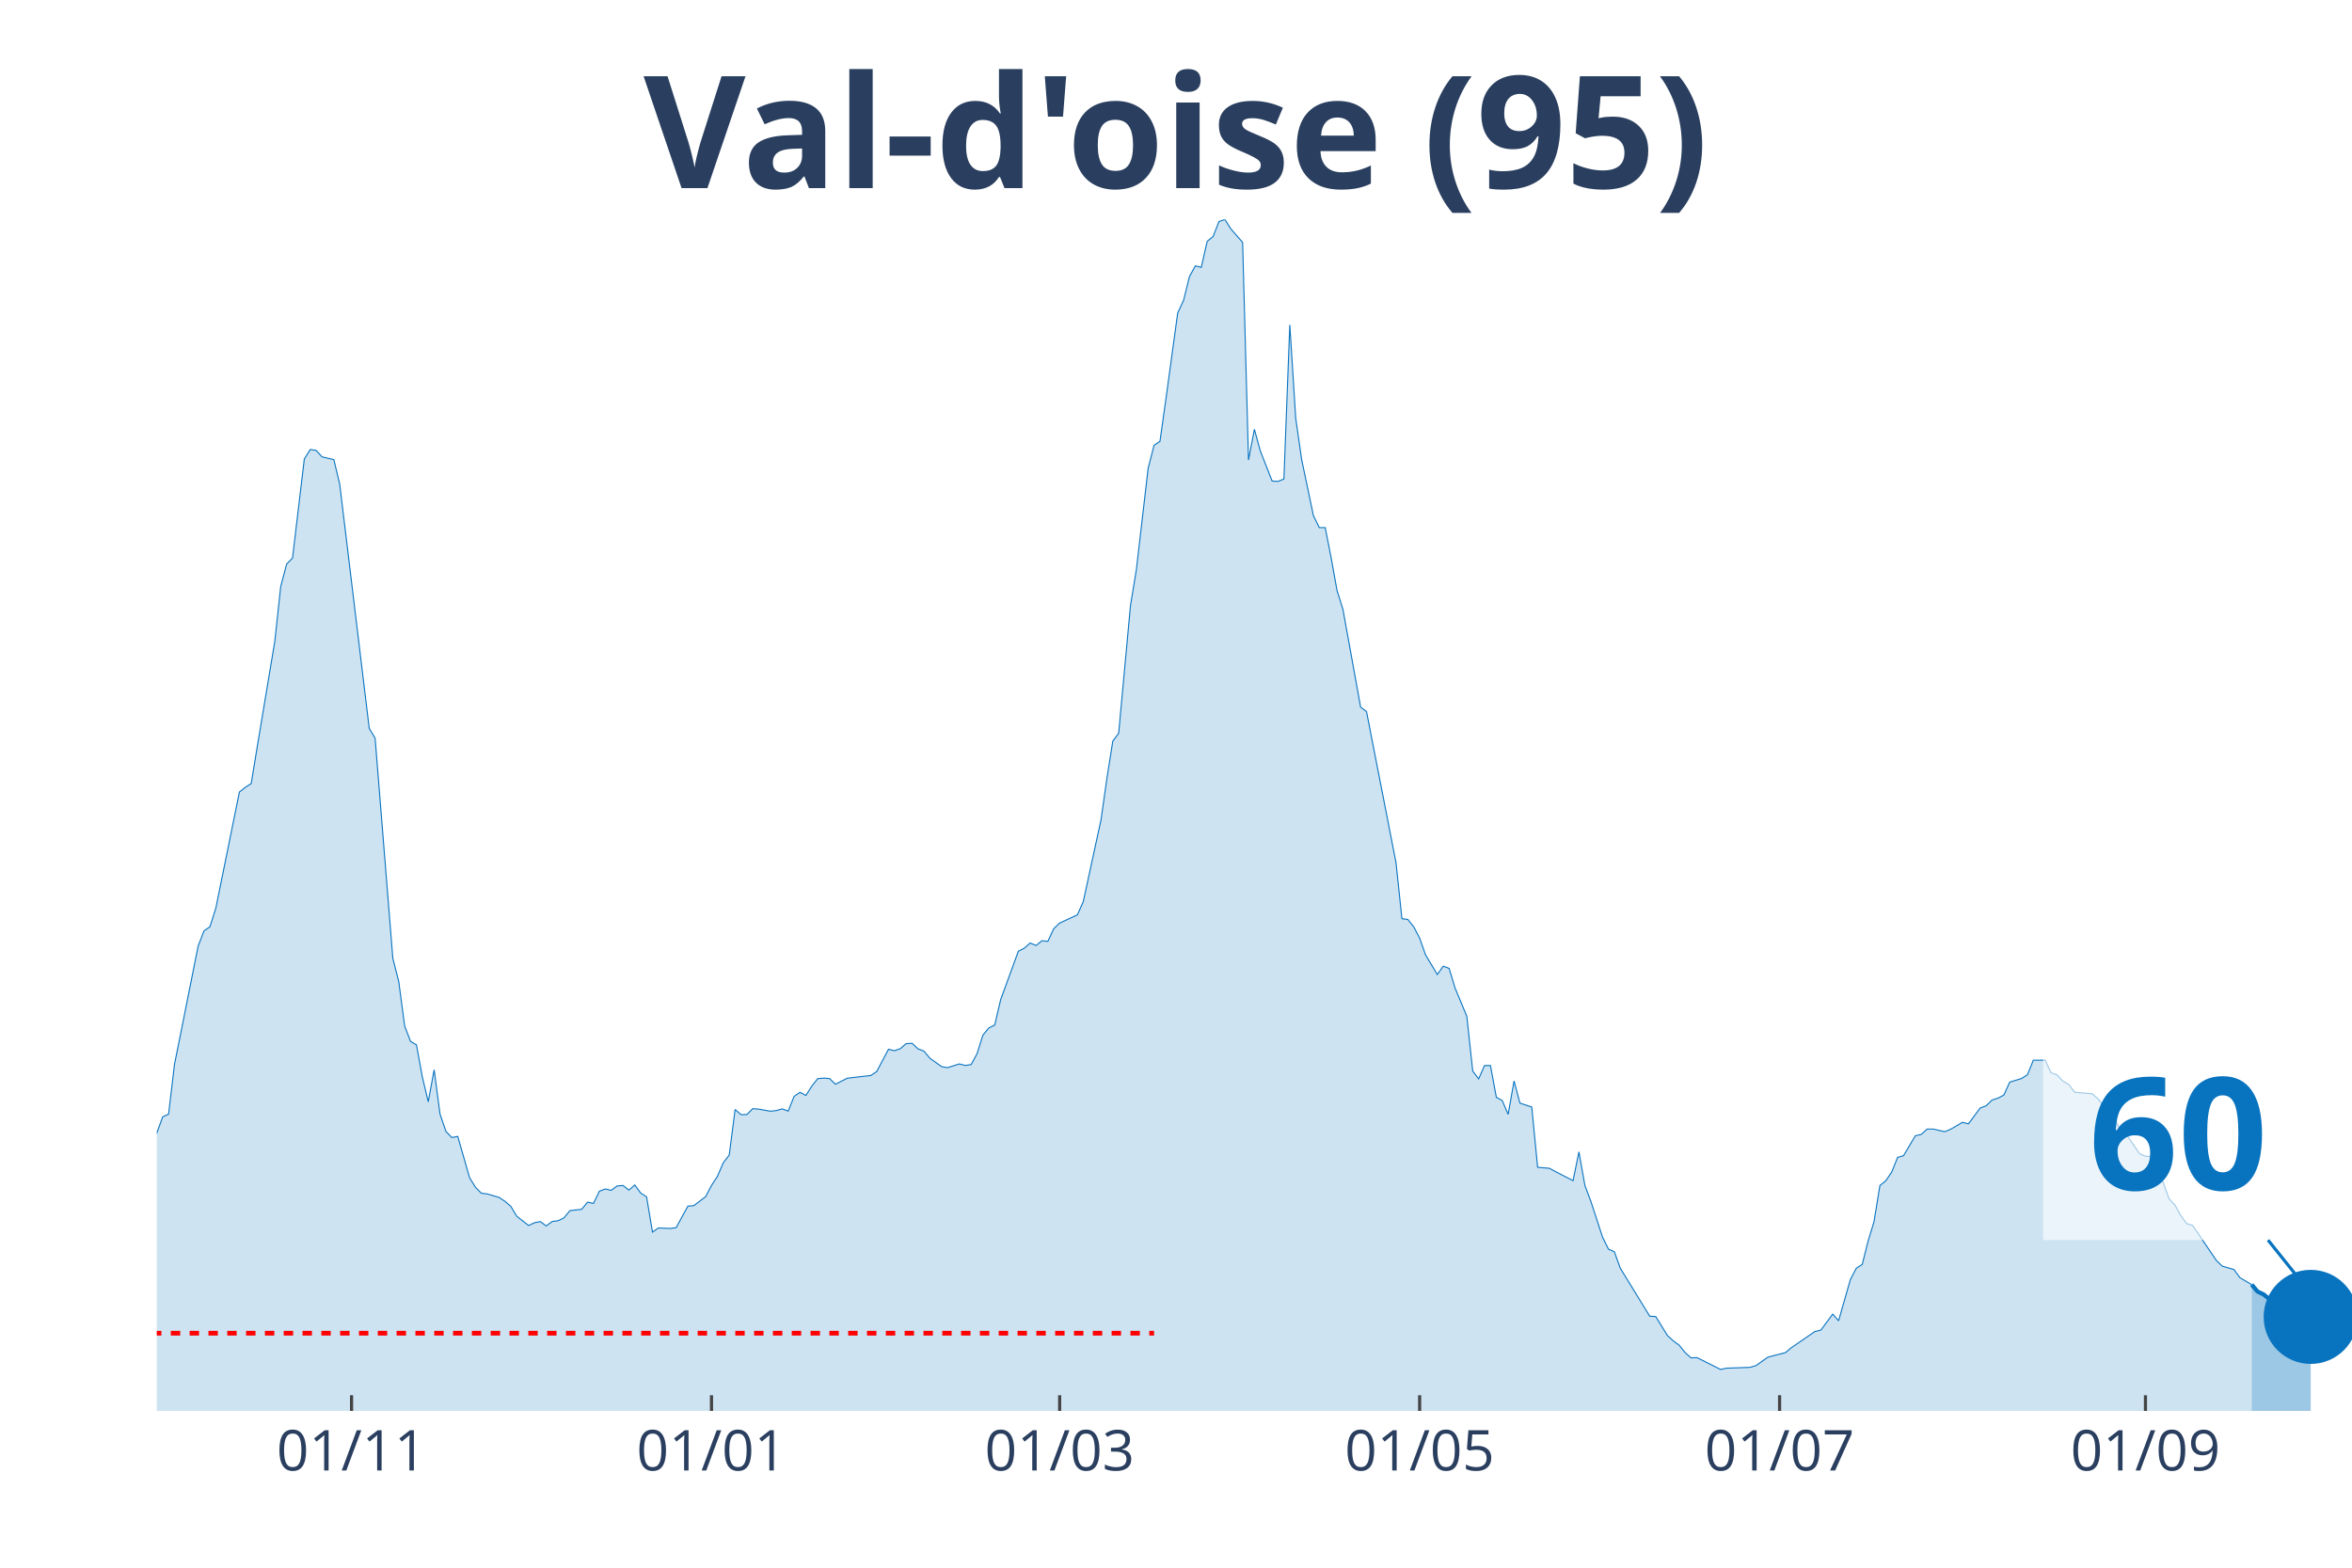
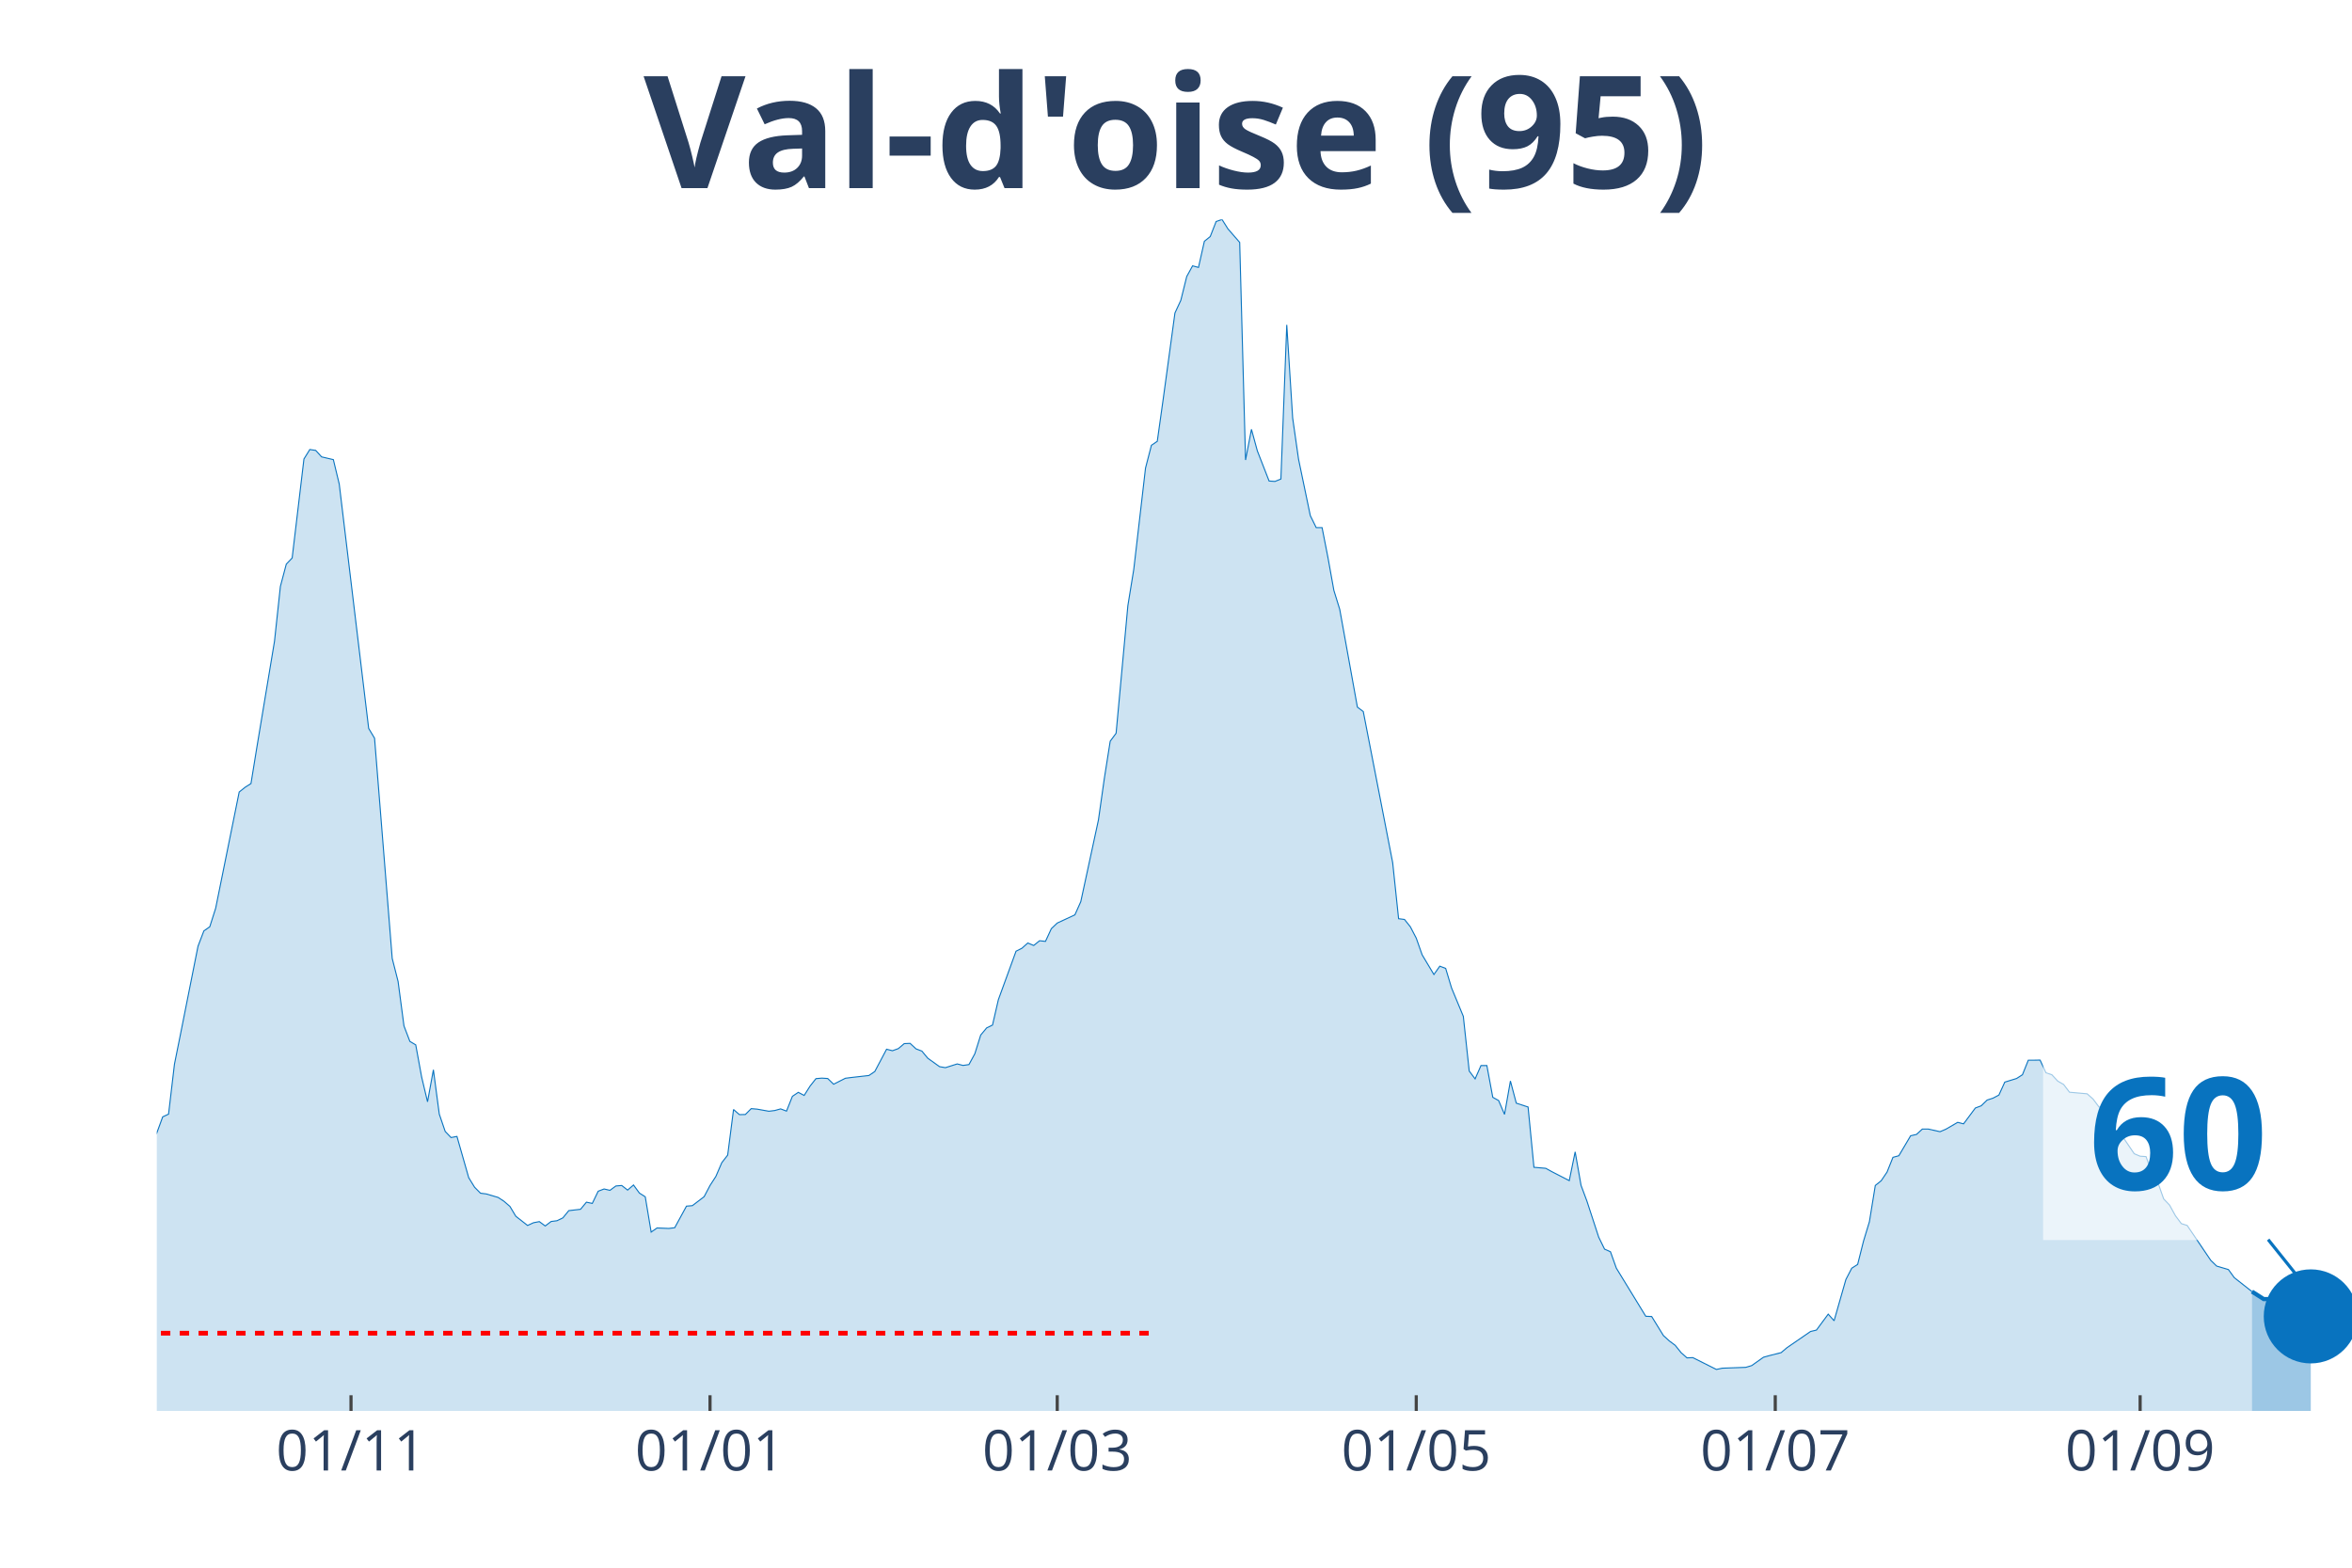
<svg xmlns="http://www.w3.org/2000/svg" class="main-svg" width="1125" height="750" style="" viewBox="0 0 750 500">
  <rect x="0" y="0" width="750" height="500" style="fill: rgb(0, 0, 0); fill-opacity: 0;" />
-   <defs id="defs-78bbb6">
+   <defs id="defs-0001b6">
    <g class="clips">
-       <clipPath id="clip78bbb6xyplot" class="plotclip">
+       <clipPath id="clip0001b6xyplot" class="plotclip">
        <rect width="700" height="380" />
      </clipPath>
-       <clipPath class="axesclip" id="clip78bbb6x">
+       <clipPath class="axesclip" id="clip0001b6x">
        <rect x="50" y="0" width="700" height="500" />
      </clipPath>
-       <clipPath class="axesclip" id="clip78bbb6y">
+       <clipPath class="axesclip" id="clip0001b6y">
        <rect x="0" y="70" width="750" height="380" />
      </clipPath>
-       <clipPath class="axesclip" id="clip78bbb6xy">
+       <clipPath class="axesclip" id="clip0001b6xy">
        <rect x="50" y="70" width="700" height="380" />
      </clipPath>
    </g>
    <g class="gradients" />
  </defs>
  <g class="bglayer">
    <rect class="bg" x="50" y="70" width="700" height="380" style="fill: rgb(0, 0, 0); fill-opacity: 0; stroke-width: 0;" />
  </g>
  <g class="layer-below">
    <g class="imagelayer" />
    <g class="shapelayer" />
  </g>
  <g class="cartesianlayer">
    <g class="subplot xy">
      <g class="layer-subplot">
        <g class="shapelayer" />
        <g class="imagelayer" />
      </g>
      <g class="gridlayer">
        <g class="x">
-           <path class="xgrid crisp" transform="translate(112.1,0)" d="M0,70v380" style="stroke: rgb(255, 255, 255); stroke-opacity: 1; stroke-width: 1px;" />
-           <path class="xgrid crisp" transform="translate(226.88,0)" d="M0,70v380" style="stroke: rgb(255, 255, 255); stroke-opacity: 1; stroke-width: 1px;" />
-           <path class="xgrid crisp" transform="translate(337.9,0)" d="M0,70v380" style="stroke: rgb(255, 255, 255); stroke-opacity: 1; stroke-width: 1px;" />
-           <path class="xgrid crisp" transform="translate(452.69,0)" d="M0,70v380" style="stroke: rgb(255, 255, 255); stroke-opacity: 1; stroke-width: 1px;" />
-           <path class="xgrid crisp" transform="translate(567.47,0)" d="M0,70v380" style="stroke: rgb(255, 255, 255); stroke-opacity: 1; stroke-width: 1px;" />
-           <path class="xgrid crisp" transform="translate(684.14,0)" d="M0,70v380" style="stroke: rgb(255, 255, 255); stroke-opacity: 1; stroke-width: 1px;" />
+           <path class="xgrid crisp" transform="translate(111.93,0)" d="M0,70v380" style="stroke: rgb(255, 255, 255); stroke-opacity: 1; stroke-width: 1px;" />
+           <path class="xgrid crisp" transform="translate(226.41,0)" d="M0,70v380" style="stroke: rgb(255, 255, 255); stroke-opacity: 1; stroke-width: 1px;" />
+           <path class="xgrid crisp" transform="translate(337.13,0)" d="M0,70v380" style="stroke: rgb(255, 255, 255); stroke-opacity: 1; stroke-width: 1px;" />
+           <path class="xgrid crisp" transform="translate(451.61,0)" d="M0,70v380" style="stroke: rgb(255, 255, 255); stroke-opacity: 1; stroke-width: 1px;" />
+           <path class="xgrid crisp" transform="translate(566.09,0)" d="M0,70v380" style="stroke: rgb(255, 255, 255); stroke-opacity: 1; stroke-width: 1px;" />
+           <path class="xgrid crisp" transform="translate(682.44,0)" d="M0,70v380" style="stroke: rgb(255, 255, 255); stroke-opacity: 1; stroke-width: 1px;" />
        </g>
        <g class="y" />
      </g>
      <g class="zerolinelayer" />
      <path class="xlines-below" />
      <path class="ylines-below" />
      <g class="overlines-below" />
      <g class="xaxislayer-below" />
      <g class="yaxislayer-below" />
      <g class="overaxes-below" />
-       <g class="plot" transform="translate(50, 70)" clip-path="url('#clip78bbb6xyplot')">
+       <g class="plot" transform="translate(50, 70)" clip-path="url('#clip0001b6xyplot')">
        <g class="scatterlayer mlayer">
-           <g class="trace scatter trace1ecf56" style="stroke-miterlimit: 2;">
+           <g class="trace scatter traceb5bdb5" style="stroke-miterlimit: 2;">
            <g class="fills">
              <g>
-                 <path class="js-fill" d="M668.01,380L-255.91,380L-255.91,372.37L-246.51,372.57L-244.62,373.33L-197.58,375.07L-195.7,374.8L-159.95,376.27L-158.06,376.27L-139.25,372.13L-137.37,370.82L-122.31,369.39L-120.43,369.63L-109.14,368L-107.26,367.17L-99.73,365.9L-97.85,365.98L-94.09,364.59L-92.2,363.44L-88.44,363.47L-86.56,361.29L-73.39,352.31L-71.51,349.97L-69.62,348.5L-67.74,345.16L-63.98,343.3L-62.1,343.18L-56.45,335.39L-54.57,334.04L-43.28,323.19L-41.4,319.54L-39.52,316.52L-37.63,317.59L-35.75,317.43L-33.87,313.46L-24.46,297.02L-22.58,296.94L-18.82,295.98L-16.94,298.41L-15.05,300.31L-13.17,299.8L-11.29,302.02L-9.41,302.58L-7.53,305.4L-5.65,304.64L-3.76,301.62L-1.88,296.5L1.88,286.21L3.76,285.34L5.65,269.41L7.53,260.07L13.17,231.79L15.05,226.9L16.94,225.59L18.82,219.67L26.34,182.61L28.23,181.1L30.11,179.91L31.99,168.39L37.63,134.55L39.52,117.03L41.4,109.92L43.28,107.97L47.04,76.39L48.92,73.37L50.81,73.65L52.69,75.71L56.45,76.59L58.33,84.41L67.74,162.31L69.62,165.45L75.27,235.68L77.15,243.03L79.03,257.21L80.91,262.14L82.8,263.25L84.68,273.5L86.56,281.4L88.44,271.2L90.32,285.34L92.2,290.86L94.09,292.81L95.97,292.45L99.73,305.6L101.61,308.66L103.49,310.56L105.38,310.8L109.14,311.91L111.02,313.14L112.9,314.77L114.78,317.91L118.55,320.85L120.43,319.98L122.31,319.62L124.19,321.01L126.08,319.58L127.96,319.34L129.84,318.43L131.72,316.12L135.48,315.69L137.37,313.42L139.25,313.82L141.13,309.93L143.01,309.21L144.89,309.65L146.77,308.26L148.66,308.1L150.54,309.57L152.42,307.94L154.3,310.52L156.18,311.71L158.06,322.96L159.95,321.65L163.71,321.8L165.59,321.57L169.35,314.69L171.24,314.53L175,311.67L176.88,308.1L178.76,305.2L180.65,300.83L182.53,298.41L184.41,283.87L186.29,285.5L188.17,285.46L190.05,283.59L191.94,283.75L195.7,284.42L197.58,284.19L199.46,283.67L201.34,284.38L203.23,279.66L205.11,278.39L206.99,279.38L208.87,276.4L210.75,274.02L212.63,273.86L214.52,273.98L216.4,275.8L220.16,273.9L222.04,273.66L227.69,273.02L229.57,271.75L233.33,264.64L235.22,265.12L237.1,264.44L238.98,262.85L240.86,262.77L242.74,264.52L244.62,265.24L246.51,267.5L250.27,270.2L252.15,270.52L255.91,269.33L257.8,269.81L259.68,269.53L261.56,266.07L263.44,260.11L265.32,257.85L267.2,256.93L269.09,248.83L274.73,233.38L276.61,232.43L278.49,230.76L280.38,231.55L282.26,230.04L284.14,230.24L286.02,226.19L287.9,224.4L293.55,221.78L295.43,217.57L301.08,191.51L302.96,178.32L304.84,166.4L306.72,163.86L310.48,123.18L312.37,111.62L316.13,79.29L318.01,72.02L319.89,70.75L321.77,57.36L325.54,29.83L327.42,25.78L329.3,18.19L331.18,14.78L333.06,15.29L334.95,6.95L336.83,5.44L338.71,0.64L340.59,0L342.47,2.98L346.24,7.31L348.12,76.71L350,66.93L351.88,73.81L355.65,83.42L357.53,83.54L359.41,82.78L361.29,33.61L363.17,63.32L365.05,76.47L368.82,94.46L370.7,98.28L372.58,98.28L374.46,107.85L376.34,118.3L378.23,124.34L383.87,155.52L385.75,156.95L395.16,205.17L397.04,223.01L398.92,223.25L400.81,225.59L402.69,229.21L404.57,234.53L408.33,240.81L410.22,238.15L412.1,238.86L413.98,245.1L417.74,254.15L419.62,271.59L421.51,274.1L423.39,269.85L425.27,269.85L427.15,279.97L429.03,281.01L430.91,285.42L432.8,274.77L434.68,281.84L438.44,283.07L440.32,302.3L444.09,302.62L445.97,303.65L451.61,306.55L453.49,297.37L455.38,308.06L457.26,313.07L461.02,324.58L462.9,328.4L464.78,329.23L466.67,334.48L476.08,349.81L477.96,349.89L481.72,355.97L483.6,357.68L485.48,359.07L487.37,361.41L489.25,363.08L491.13,363L498.66,366.77L500.54,366.37L508.06,366.1L509.95,365.54L513.71,362.88L515.59,362.36L519.35,361.41L521.24,359.82L528.76,354.66L530.65,354.22L534.41,349.13L536.29,351.24L540.05,338.09L541.94,334.48L543.82,333.28L545.7,325.82L547.58,319.66L549.46,308.1L551.34,306.59L553.23,303.81L555.11,299.12L556.99,298.61L560.75,292.25L562.63,291.81L564.52,290.1L566.4,290.1L570.16,290.94L572.04,290.14L575.81,287.96L577.69,288.44L581.45,283.39L583.33,282.68L585.22,280.85L587.1,280.25L588.98,279.26L590.86,275.13L594.62,273.98L596.51,272.78L598.39,268.14L600.27,268.14L602.15,268.1L604.03,272.15L605.91,272.78L607.8,274.81L609.68,275.88L611.56,278.35L617.2,278.86L619.09,280.53L620.97,283.03L622.85,283.71L626.61,291.49L628.49,292.45L632.26,297.97L634.14,298.76L636.02,298.88L637.9,304.09L639.78,307.07L641.67,312.39L643.55,314.34L645.43,317.75L647.31,320.26L649.19,320.85L656.72,331.97L658.6,333.8L662.37,334.91L664.25,337.5L668.01,339.72" style="fill: rgb(8, 115, 191); fill-opacity: 0.2; stroke-width: 0;" />
+                 <path class="js-fill" d="M668.1,380L-255.23,380L-255.23,372.37L-245.84,372.57L-243.97,373.33L-197.05,375.07L-195.17,374.8L-161.39,376.46L-159.52,376.27L-146.38,374.56L-144.5,373.33L-138.87,372.13L-137,370.82L-121.98,369.39L-120.11,369.63L-108.85,368L-106.97,367.17L-99.46,365.9L-97.59,365.98L-93.83,364.59L-91.96,363.44L-88.2,363.47L-86.33,361.29L-73.19,352.31L-71.31,349.97L-67.56,345.16L-65.68,343.22L-61.93,343.18L-60.05,339.84L-50.67,330.34L-48.79,329.99L-39.41,316.52L-37.53,317.59L-35.66,317.43L-33.78,313.46L-24.4,297.02L-22.52,296.94L-18.77,295.98L-16.89,298.41L-15.01,300.31L-13.14,299.8L-11.26,302.02L-9.38,302.58L-7.51,305.4L-5.63,304.64L-3.75,301.62L-1.88,296.5L1.88,286.21L3.75,285.34L5.63,269.41L7.51,260.07L13.14,231.79L15.01,226.9L16.89,225.59L18.77,219.67L26.27,182.61L28.15,181.1L30.03,179.91L31.9,168.39L37.53,134.55L39.41,117.03L41.29,109.92L43.16,107.97L46.92,76.39L48.79,73.37L50.67,73.65L52.55,75.71L56.3,76.59L58.18,84.41L67.56,162.31L69.44,165.45L75.07,235.68L76.94,243.03L78.82,257.21L80.7,262.14L82.57,263.25L84.45,273.5L86.33,281.4L88.2,271.2L90.08,285.34L91.96,290.86L93.83,292.81L95.71,292.45L99.46,305.6L101.34,308.66L103.22,310.56L105.09,310.8L108.85,311.91L110.72,313.14L112.6,314.77L114.48,317.91L118.23,320.85L120.11,319.98L121.98,319.62L123.86,321.01L125.74,319.58L127.61,319.34L129.49,318.43L131.37,316.12L135.12,315.69L137,313.42L138.87,313.82L140.75,309.93L142.63,309.21L144.5,309.65L146.38,308.26L148.26,308.1L150.13,309.57L152.01,307.94L153.89,310.52L155.76,311.71L157.64,322.96L159.52,321.65L163.27,321.8L165.15,321.57L168.9,314.69L170.78,314.53L174.53,311.67L176.41,308.1L178.28,305.2L180.16,300.83L182.04,298.41L183.91,283.87L185.79,285.5L187.67,285.46L189.54,283.59L191.42,283.75L195.17,284.42L197.05,284.19L198.93,283.67L200.8,284.38L202.68,279.66L204.56,278.39L206.43,279.38L208.31,276.4L210.19,274.02L212.06,273.86L213.94,273.98L215.82,275.8L219.57,273.9L221.45,273.66L227.08,273.02L228.95,271.75L232.71,264.64L234.58,265.12L236.46,264.44L238.34,262.85L240.21,262.77L242.09,264.52L243.97,265.24L245.84,267.5L249.6,270.2L251.47,270.52L255.23,269.33L257.1,269.81L258.98,269.53L260.86,266.07L262.73,260.11L264.61,257.85L266.49,256.93L268.36,248.83L273.99,233.38L275.87,232.43L277.75,230.76L279.62,231.55L281.5,230.04L283.38,230.24L285.25,226.19L287.13,224.4L292.76,221.78L294.64,217.57L300.27,191.51L302.14,178.32L304.02,166.4L305.9,163.86L309.65,123.18L311.53,111.62L315.28,79.29L317.16,72.02L319.03,70.75L320.91,57.36L324.66,29.83L326.54,25.78L328.42,18.19L330.29,14.78L332.17,15.29L334.05,6.95L335.92,5.44L337.8,0.64L339.68,0L341.55,2.98L345.31,7.31L347.18,76.71L349.06,66.93L350.94,73.81L354.69,83.42L356.57,83.54L358.45,82.78L360.32,33.61L362.2,63.32L364.08,76.47L367.83,94.46L369.71,98.28L371.58,98.28L373.46,107.85L375.34,118.3L377.21,124.34L382.84,155.52L384.72,156.95L394.1,205.17L395.98,223.01L397.86,223.25L399.73,225.59L401.61,229.21L403.49,234.53L407.24,240.81L409.12,238.15L410.99,238.86L412.87,245.1L416.62,254.15L418.5,271.59L420.38,274.1L422.25,269.85L424.13,269.85L426.01,279.97L427.88,281.01L429.76,285.42L431.64,274.77L433.51,281.84L437.27,283.07L439.14,302.3L442.9,302.62L444.77,303.65L450.4,306.55L452.28,297.37L454.16,308.06L456.03,313.07L459.79,324.58L461.66,328.4L463.54,329.23L465.42,334.48L474.8,349.81L476.68,349.89L480.43,355.97L482.31,357.68L484.18,359.07L486.06,361.41L487.94,363.08L489.81,363L497.32,366.77L499.2,366.37L506.7,366.1L508.58,365.54L512.33,362.88L514.21,362.36L517.96,361.41L519.84,359.82L527.35,354.66L529.22,354.22L532.98,349.13L534.85,351.24L538.61,338.09L540.48,334.48L542.36,333.28L544.24,325.82L546.11,319.66L547.99,308.1L549.87,306.59L551.74,303.81L553.62,299.12L555.5,298.61L559.25,292.25L561.13,291.81L563,290.1L564.88,290.1L568.63,290.94L570.51,290.14L574.26,287.96L576.14,288.44L579.89,283.39L581.77,282.68L583.65,280.85L585.52,280.25L587.4,279.26L589.28,275.13L593.03,273.98L594.91,272.78L596.78,268.14L598.66,268.14L600.54,268.1L602.41,272.15L604.29,272.78L606.17,274.81L608.04,275.88L609.92,278.35L615.55,278.86L617.43,280.53L619.3,283.03L621.18,283.71L624.93,291.49L626.81,292.45L630.56,297.97L632.44,298.76L634.32,298.88L636.19,304.09L638.07,307.07L639.95,312.39L641.82,314.34L643.7,317.75L645.58,320.26L647.45,320.85L654.96,331.97L656.84,333.8L660.59,334.91L662.47,337.5L668.1,341.94" style="fill: rgb(8, 115, 191); fill-opacity: 0.2; stroke-width: 0;" />
              </g>
            </g>
            <g class="errorbars" />
            <g class="lines">
-               <path class="js-line" d="M-255.91,372.37L-246.51,372.57L-244.62,373.33L-197.58,375.07L-195.7,374.8L-159.95,376.27L-158.06,376.27L-139.25,372.13L-137.37,370.82L-122.31,369.39L-120.43,369.63L-109.14,368L-107.26,367.17L-99.73,365.9L-97.85,365.98L-94.09,364.59L-92.2,363.44L-88.44,363.47L-86.56,361.29L-73.39,352.31L-71.51,349.97L-69.62,348.5L-67.74,345.16L-63.98,343.3L-62.1,343.18L-56.45,335.39L-54.57,334.04L-43.28,323.19L-41.4,319.54L-39.52,316.52L-37.63,317.59L-35.75,317.43L-33.87,313.46L-24.46,297.02L-22.58,296.94L-18.82,295.98L-16.94,298.41L-15.05,300.31L-13.17,299.8L-11.29,302.02L-9.41,302.58L-7.53,305.4L-5.65,304.64L-3.76,301.62L-1.88,296.5L1.88,286.21L3.76,285.34L5.65,269.41L7.53,260.07L13.17,231.79L15.05,226.9L16.94,225.59L18.82,219.67L26.34,182.61L28.23,181.1L30.11,179.91L31.99,168.39L37.63,134.55L39.52,117.03L41.4,109.92L43.28,107.97L47.04,76.39L48.92,73.37L50.81,73.65L52.69,75.71L56.45,76.59L58.33,84.41L67.74,162.31L69.62,165.45L75.27,235.68L77.15,243.03L79.03,257.21L80.91,262.14L82.8,263.25L84.68,273.5L86.56,281.4L88.44,271.2L90.32,285.34L92.2,290.86L94.09,292.81L95.97,292.45L99.73,305.6L101.61,308.66L103.49,310.56L105.38,310.8L109.14,311.91L111.02,313.14L112.9,314.77L114.78,317.91L118.55,320.85L120.43,319.98L122.31,319.62L124.19,321.01L126.08,319.58L127.96,319.34L129.84,318.43L131.72,316.12L135.48,315.69L137.37,313.42L139.25,313.82L141.13,309.93L143.01,309.21L144.89,309.65L146.77,308.26L148.66,308.1L150.54,309.57L152.42,307.94L154.3,310.52L156.18,311.71L158.06,322.96L159.95,321.65L163.71,321.8L165.59,321.57L169.35,314.69L171.24,314.53L175,311.67L176.88,308.1L178.76,305.2L180.65,300.83L182.53,298.41L184.41,283.87L186.29,285.5L188.17,285.46L190.05,283.59L191.94,283.75L195.7,284.42L197.58,284.19L199.46,283.67L201.34,284.38L203.23,279.66L205.11,278.39L206.99,279.38L208.87,276.4L210.75,274.02L212.63,273.86L214.52,273.98L216.4,275.8L220.16,273.9L222.04,273.66L227.69,273.02L229.57,271.75L233.33,264.64L235.22,265.12L237.1,264.44L238.98,262.85L240.86,262.77L242.74,264.52L244.62,265.24L246.51,267.5L250.27,270.2L252.15,270.52L255.91,269.33L257.8,269.81L259.68,269.53L261.56,266.07L263.44,260.11L265.32,257.85L267.2,256.93L269.09,248.83L274.73,233.38L276.61,232.43L278.49,230.76L280.38,231.55L282.26,230.04L284.14,230.24L286.02,226.19L287.9,224.4L293.55,221.78L295.43,217.57L301.08,191.51L302.96,178.32L304.84,166.4L306.72,163.86L310.48,123.18L312.37,111.62L316.13,79.29L318.01,72.02L319.89,70.75L321.77,57.36L325.54,29.83L327.42,25.78L329.3,18.19L331.18,14.78L333.06,15.29L334.95,6.95L336.83,5.44L338.71,0.64L340.59,0L342.47,2.98L346.24,7.31L348.12,76.71L350,66.93L351.88,73.81L355.65,83.42L357.53,83.54L359.41,82.78L361.29,33.61L363.17,63.32L365.05,76.47L368.82,94.46L370.7,98.28L372.58,98.28L374.46,107.85L376.34,118.3L378.23,124.34L383.87,155.52L385.75,156.95L395.16,205.17L397.04,223.01L398.92,223.25L400.81,225.59L402.69,229.21L404.57,234.53L408.33,240.81L410.22,238.15L412.1,238.86L413.98,245.1L417.74,254.15L419.62,271.59L421.51,274.1L423.39,269.85L425.27,269.85L427.15,279.97L429.03,281.01L430.91,285.42L432.8,274.77L434.68,281.84L438.44,283.07L440.32,302.3L444.09,302.62L445.97,303.65L451.61,306.55L453.49,297.37L455.38,308.06L457.26,313.07L461.02,324.58L462.9,328.4L464.78,329.23L466.67,334.48L476.08,349.81L477.96,349.89L481.72,355.97L483.6,357.68L485.48,359.07L487.37,361.41L489.25,363.08L491.13,363L498.66,366.77L500.54,366.37L508.06,366.1L509.95,365.54L513.71,362.88L515.59,362.36L519.35,361.41L521.24,359.82L528.76,354.66L530.65,354.22L534.41,349.13L536.29,351.24L540.05,338.09L541.94,334.48L543.82,333.28L545.7,325.82L547.58,319.66L549.46,308.1L551.34,306.59L553.23,303.81L555.11,299.12L556.99,298.61L560.75,292.25L562.63,291.81L564.52,290.1L566.4,290.1L570.16,290.94L572.04,290.14L575.81,287.96L577.69,288.44L581.45,283.39L583.33,282.68L585.22,280.85L587.1,280.25L588.98,279.26L590.86,275.13L594.62,273.98L596.51,272.78L598.39,268.14L600.27,268.14L602.15,268.1L604.03,272.15L605.91,272.78L607.8,274.81L609.68,275.88L611.56,278.35L617.2,278.86L619.09,280.53L620.97,283.03L622.85,283.71L626.61,291.49L628.49,292.45L632.26,297.97L634.14,298.76L636.02,298.88L637.9,304.09L639.78,307.07L641.67,312.39L643.55,314.34L645.43,317.75L647.31,320.26L649.19,320.85L656.72,331.97L658.6,333.8L662.37,334.91L664.25,337.5L668.01,339.72" style="vector-effect: non-scaling-stroke; fill: none; stroke: rgb(8, 115, 191); stroke-opacity: 1; stroke-width: 0.5px; opacity: 1;" />
+               <path class="js-line" d="M-255.23,372.37L-245.84,372.57L-243.97,373.33L-197.05,375.07L-195.17,374.8L-161.39,376.46L-159.52,376.27L-146.38,374.56L-144.5,373.33L-138.87,372.13L-137,370.82L-121.98,369.39L-120.11,369.63L-108.85,368L-106.97,367.17L-99.46,365.9L-97.59,365.98L-93.83,364.59L-91.96,363.44L-88.2,363.47L-86.33,361.29L-73.19,352.31L-71.31,349.97L-67.56,345.16L-65.68,343.22L-61.93,343.18L-60.05,339.84L-50.67,330.34L-48.79,329.99L-39.41,316.52L-37.53,317.59L-35.66,317.43L-33.78,313.46L-24.4,297.02L-22.52,296.94L-18.77,295.98L-16.89,298.41L-15.01,300.31L-13.14,299.8L-11.26,302.02L-9.38,302.58L-7.51,305.4L-5.63,304.64L-3.75,301.62L-1.88,296.5L1.88,286.21L3.75,285.34L5.63,269.41L7.51,260.07L13.14,231.79L15.01,226.9L16.89,225.59L18.77,219.67L26.27,182.61L28.15,181.1L30.03,179.91L31.9,168.39L37.53,134.55L39.41,117.03L41.29,109.92L43.16,107.97L46.92,76.39L48.79,73.37L50.67,73.65L52.55,75.71L56.3,76.59L58.18,84.41L67.56,162.31L69.44,165.45L75.07,235.68L76.94,243.03L78.82,257.21L80.7,262.14L82.57,263.25L84.45,273.5L86.33,281.4L88.2,271.2L90.08,285.34L91.96,290.86L93.83,292.81L95.71,292.45L99.46,305.6L101.34,308.66L103.22,310.56L105.09,310.8L108.85,311.91L110.72,313.14L112.6,314.77L114.48,317.91L118.23,320.85L120.11,319.98L121.98,319.62L123.86,321.01L125.74,319.58L127.61,319.34L129.49,318.43L131.37,316.12L135.12,315.69L137,313.42L138.87,313.82L140.75,309.93L142.63,309.21L144.5,309.65L146.38,308.26L148.26,308.1L150.13,309.57L152.01,307.94L153.89,310.52L155.76,311.71L157.64,322.96L159.52,321.65L163.27,321.8L165.15,321.57L168.9,314.69L170.78,314.53L174.53,311.67L176.41,308.1L178.28,305.2L180.16,300.83L182.04,298.41L183.91,283.87L185.79,285.5L187.67,285.46L189.54,283.59L191.42,283.75L195.17,284.42L197.05,284.19L198.93,283.67L200.8,284.38L202.68,279.66L204.56,278.39L206.43,279.38L208.31,276.4L210.19,274.02L212.06,273.86L213.94,273.98L215.82,275.8L219.57,273.9L221.45,273.66L227.08,273.02L228.95,271.75L232.71,264.64L234.58,265.12L236.46,264.44L238.34,262.85L240.21,262.77L242.09,264.52L243.97,265.24L245.84,267.5L249.6,270.2L251.47,270.52L255.23,269.33L257.1,269.81L258.98,269.53L260.86,266.07L262.73,260.11L264.61,257.85L266.49,256.93L268.36,248.83L273.99,233.38L275.87,232.43L277.75,230.76L279.62,231.55L281.5,230.04L283.38,230.24L285.25,226.19L287.13,224.4L292.76,221.78L294.64,217.57L300.27,191.51L302.14,178.32L304.02,166.4L305.9,163.86L309.65,123.18L311.53,111.62L315.28,79.29L317.16,72.02L319.03,70.75L320.91,57.36L324.66,29.83L326.54,25.78L328.42,18.19L330.29,14.78L332.17,15.29L334.05,6.95L335.92,5.44L337.8,0.64L339.68,0L341.55,2.98L345.31,7.31L347.18,76.71L349.06,66.93L350.94,73.81L354.69,83.42L356.57,83.54L358.45,82.78L360.32,33.61L362.2,63.32L364.08,76.47L367.83,94.46L369.71,98.28L371.58,98.28L373.46,107.85L375.34,118.3L377.21,124.34L382.84,155.52L384.72,156.95L394.1,205.17L395.98,223.01L397.86,223.25L399.73,225.59L401.61,229.21L403.49,234.53L407.24,240.81L409.12,238.15L410.99,238.86L412.87,245.1L416.62,254.15L418.5,271.59L420.38,274.1L422.25,269.85L424.13,269.85L426.01,279.97L427.88,281.01L429.76,285.42L431.64,274.77L433.51,281.84L437.27,283.07L439.14,302.3L442.9,302.62L444.77,303.65L450.4,306.55L452.28,297.37L454.16,308.06L456.03,313.07L459.79,324.58L461.66,328.4L463.54,329.23L465.42,334.48L474.8,349.81L476.68,349.89L480.43,355.97L482.31,357.68L484.18,359.07L486.06,361.41L487.94,363.08L489.81,363L497.32,366.77L499.2,366.37L506.7,366.1L508.58,365.54L512.33,362.88L514.21,362.36L517.96,361.41L519.84,359.82L527.35,354.66L529.22,354.22L532.98,349.13L534.85,351.24L538.61,338.09L540.48,334.48L542.36,333.28L544.24,325.82L546.11,319.66L547.99,308.1L549.87,306.59L551.74,303.81L553.62,299.12L555.5,298.61L559.25,292.25L561.13,291.81L563,290.1L564.88,290.1L568.63,290.94L570.51,290.14L574.26,287.96L576.14,288.44L579.89,283.39L581.77,282.68L583.65,280.85L585.52,280.25L587.4,279.26L589.28,275.13L593.03,273.98L594.91,272.78L596.78,268.14L598.66,268.14L600.54,268.1L602.41,272.15L604.29,272.78L606.17,274.81L608.04,275.88L609.92,278.35L615.55,278.86L617.43,280.53L619.3,283.03L621.18,283.71L624.93,291.49L626.81,292.45L630.56,297.97L632.44,298.76L634.32,298.88L636.19,304.09L638.07,307.07L639.95,312.39L641.82,314.34L643.7,317.75L645.58,320.26L647.45,320.85L654.96,331.97L656.84,333.8L660.59,334.91L662.47,337.5L668.1,341.94" style="vector-effect: non-scaling-stroke; fill: none; stroke: rgb(8, 115, 191); stroke-opacity: 1; stroke-width: 0.5px; opacity: 1;" />
            </g>
            <g class="points" />
            <g class="text" />
          </g>
-           <g class="trace scatter trace65187b" style="stroke-miterlimit: 2;">
+           <g class="trace scatter trace03622f" style="stroke-miterlimit: 2;">
            <g class="fills">
              <g>
-                 <path class="js-fill" d="M686.83,380L668.01,380L668.01,339.72L669.89,341.94L671.77,342.82L673.66,344.33L675.54,344.33L677.42,346.12L679.3,346.59L683.06,347.59L684.95,349.21L686.83,350.01" style="fill: rgb(8, 115, 191); fill-opacity: 0.4; stroke-width: 0;" />
+                 <path class="js-fill" d="M686.86,380L668.1,380L668.1,341.94L671.85,344.33L673.73,344.33L675.6,346.12L677.48,346.59L681.23,347.55L683.11,349.17L686.86,349.85" style="fill: rgb(8, 115, 191); fill-opacity: 0.4; stroke-width: 0;" />
              </g>
            </g>
            <g class="errorbars" />
            <g class="lines">
-               <path class="js-line" d="M668.01,339.72L669.89,341.94L671.77,342.82L673.66,344.33L675.54,344.33L677.42,346.12L679.3,346.59L683.06,347.59L684.95,349.21L686.83,350.01" style="vector-effect: non-scaling-stroke; fill: none; stroke: rgb(8, 115, 191); stroke-opacity: 1; stroke-width: 2px; opacity: 1;" />
+               <path class="js-line" d="M668.1,341.94L671.85,344.33L673.73,344.33L675.6,346.12L677.48,346.59L681.23,347.55L683.11,349.17L686.86,349.85" style="vector-effect: non-scaling-stroke; fill: none; stroke: rgb(8, 115, 191); stroke-opacity: 1; stroke-width: 2px; opacity: 1;" />
            </g>
            <g class="points" />
            <g class="text" />
          </g>
-           <g class="trace scatter traceae51b7" style="stroke-miterlimit: 2; opacity: 1;">
+           <g class="trace scatter trace3a97ea" style="stroke-miterlimit: 2; opacity: 1;">
            <g class="fills" />
            <g class="errorbars" />
            <g class="lines" />
            <g class="points">
-               <path class="point" transform="translate(686.83,350.01)" d="M15,0A15,15 0 1,1 0,-15A15,15 0 0,1 15,0Z" style="opacity: 1; stroke-width: 0px; fill: rgb(8, 115, 191); fill-opacity: 1;" />
+               <path class="point" transform="translate(686.86,349.85)" d="M15,0A15,15 0 1,1 0,-15A15,15 0 0,1 15,0Z" style="opacity: 1; stroke-width: 0px; fill: rgb(8, 115, 191); fill-opacity: 1;" />
            </g>
            <g class="text" />
          </g>
        </g>
      </g>
      <g class="overplot" />
      <path class="xlines-above crisp" style="fill: none; stroke-width: 1px; stroke: rgb(0, 0, 0); stroke-opacity: 0;" d="" />
      <path class="ylines-above crisp" style="fill: none;" d="M0,0" />
      <g class="overlines-above" />
      <g class="xaxislayer-above">
-         <path class="xtick ticks crisp" d="M0,450v-5" transform="translate(112.1,0)" style="stroke: rgb(68, 68, 68); stroke-opacity: 1; stroke-width: 1px;" />
-         <path class="xtick ticks crisp" d="M0,450v-5" transform="translate(226.88,0)" style="stroke: rgb(68, 68, 68); stroke-opacity: 1; stroke-width: 1px;" />
-         <path class="xtick ticks crisp" d="M0,450v-5" transform="translate(337.9,0)" style="stroke: rgb(68, 68, 68); stroke-opacity: 1; stroke-width: 1px;" />
-         <path class="xtick ticks crisp" d="M0,450v-5" transform="translate(452.69,0)" style="stroke: rgb(68, 68, 68); stroke-opacity: 1; stroke-width: 1px;" />
-         <path class="xtick ticks crisp" d="M0,450v-5" transform="translate(567.47,0)" style="stroke: rgb(68, 68, 68); stroke-opacity: 1; stroke-width: 1px;" />
-         <path class="xtick ticks crisp" d="M0,450v-5" transform="translate(684.14,0)" style="stroke: rgb(68, 68, 68); stroke-opacity: 1; stroke-width: 1px;" />
+         <path class="xtick ticks crisp" d="M0,450v-5" transform="translate(111.93,0)" style="stroke: rgb(68, 68, 68); stroke-opacity: 1; stroke-width: 1px;" />
+         <path class="xtick ticks crisp" d="M0,450v-5" transform="translate(226.41,0)" style="stroke: rgb(68, 68, 68); stroke-opacity: 1; stroke-width: 1px;" />
+         <path class="xtick ticks crisp" d="M0,450v-5" transform="translate(337.13,0)" style="stroke: rgb(68, 68, 68); stroke-opacity: 1; stroke-width: 1px;" />
+         <path class="xtick ticks crisp" d="M0,450v-5" transform="translate(451.61,0)" style="stroke: rgb(68, 68, 68); stroke-opacity: 1; stroke-width: 1px;" />
+         <path class="xtick ticks crisp" d="M0,450v-5" transform="translate(566.09,0)" style="stroke: rgb(68, 68, 68); stroke-opacity: 1; stroke-width: 1px;" />
+         <path class="xtick ticks crisp" d="M0,450v-5" transform="translate(682.44,0)" style="stroke: rgb(68, 68, 68); stroke-opacity: 1; stroke-width: 1px;" />
        <g class="xtick">
-           <text text-anchor="middle" x="0" y="469" transform="translate(112.1,0)" style="font-family: 'Open Sans', verdana, arial, sans-serif; font-size: 18px; fill: rgb(42, 63, 95); fill-opacity: 1; white-space: pre;">01/11</text>
+           <text text-anchor="middle" x="0" y="469" transform="translate(111.93,0)" style="font-family: 'Open Sans', verdana, arial, sans-serif; font-size: 18px; fill: rgb(42, 63, 95); fill-opacity: 1; white-space: pre;">01/11</text>
        </g>
        <g class="xtick">
-           <text text-anchor="middle" x="0" y="469" transform="translate(226.88,0)" style="font-family: 'Open Sans', verdana, arial, sans-serif; font-size: 18px; fill: rgb(42, 63, 95); fill-opacity: 1; white-space: pre;">01/01</text>
+           <text text-anchor="middle" x="0" y="469" transform="translate(226.41,0)" style="font-family: 'Open Sans', verdana, arial, sans-serif; font-size: 18px; fill: rgb(42, 63, 95); fill-opacity: 1; white-space: pre;">01/01</text>
        </g>
        <g class="xtick">
-           <text text-anchor="middle" x="0" y="469" transform="translate(337.9,0)" style="font-family: 'Open Sans', verdana, arial, sans-serif; font-size: 18px; fill: rgb(42, 63, 95); fill-opacity: 1; white-space: pre;">01/03</text>
+           <text text-anchor="middle" x="0" y="469" transform="translate(337.13,0)" style="font-family: 'Open Sans', verdana, arial, sans-serif; font-size: 18px; fill: rgb(42, 63, 95); fill-opacity: 1; white-space: pre;">01/03</text>
        </g>
        <g class="xtick">
-           <text text-anchor="middle" x="0" y="469" transform="translate(452.69,0)" style="font-family: 'Open Sans', verdana, arial, sans-serif; font-size: 18px; fill: rgb(42, 63, 95); fill-opacity: 1; white-space: pre;">01/05</text>
+           <text text-anchor="middle" x="0" y="469" transform="translate(451.61,0)" style="font-family: 'Open Sans', verdana, arial, sans-serif; font-size: 18px; fill: rgb(42, 63, 95); fill-opacity: 1; white-space: pre;">01/05</text>
        </g>
        <g class="xtick">
-           <text text-anchor="middle" x="0" y="469" transform="translate(567.47,0)" style="font-family: 'Open Sans', verdana, arial, sans-serif; font-size: 18px; fill: rgb(42, 63, 95); fill-opacity: 1; white-space: pre;">01/07</text>
+           <text text-anchor="middle" x="0" y="469" transform="translate(566.09,0)" style="font-family: 'Open Sans', verdana, arial, sans-serif; font-size: 18px; fill: rgb(42, 63, 95); fill-opacity: 1; white-space: pre;">01/07</text>
        </g>
        <g class="xtick">
-           <text text-anchor="middle" x="0" y="469" transform="translate(684.14,0)" style="font-family: 'Open Sans', verdana, arial, sans-serif; font-size: 18px; fill: rgb(42, 63, 95); fill-opacity: 1; white-space: pre;">01/09</text>
+           <text text-anchor="middle" x="0" y="469" transform="translate(682.44,0)" style="font-family: 'Open Sans', verdana, arial, sans-serif; font-size: 18px; fill: rgb(42, 63, 95); fill-opacity: 1; white-space: pre;">01/09</text>
        </g>
      </g>
      <g class="yaxislayer-above" />
      <g class="overaxes-above" />
    </g>
  </g>
  <g class="polarlayer" />
  <g class="ternarylayer" />
  <g class="geolayer" />
  <g class="funnelarealayer" />
  <g class="pielayer" />
  <g class="treemaplayer" />
  <g class="sunburstlayer" />
  <g class="glimages" />
-   <defs id="topdefs-78bbb6">
+   <defs id="topdefs-0001b6">
    <g class="clips" />
  </defs>
  <g class="layer-above">
    <g class="imagelayer" />
    <g class="shapelayer">
-       <path data-index="0" fill-rule="evenodd" d="M-1007.53,425.21L368.01,425.21" clip-path="url('#clip78bbb6xy')" style="opacity: 1; stroke: rgb(255, 0, 0); stroke-opacity: 1; fill: rgb(0, 0, 0); fill-opacity: 0; stroke-dasharray: 3px, 3px; stroke-width: 1.5px;" />
+       <path data-index="0" fill-rule="evenodd" d="M-1004.69,425.21L367.16,425.21" clip-path="url('#clip0001b6xy')" style="opacity: 1; stroke: rgb(255, 0, 0); stroke-opacity: 1; fill: rgb(0, 0, 0); fill-opacity: 0; stroke-dasharray: 3px, 3px; stroke-width: 1.5px;" />
    </g>
  </g>
  <g class="infolayer">
    <g class="g-gtitle">
      <text class="gtitle" x="375" y="25" text-anchor="middle" dy="0.7em" style="font-family: 'Open Sans', verdana, arial, sans-serif; font-size: 50px; fill: rgb(42, 63, 95); opacity: 1; font-weight: normal; white-space: pre;">
        <tspan style="font-weight:bold">Val-d'oise (95)</tspan>
      </text>
    </g>
    <g class="g-xtitle" />
    <g class="annotation" data-index="0" style="opacity: 1;">
-       <g class="annotation-text-g" transform="rotate(0,694.83,360.01)">
+       <g class="annotation-text-g" transform="rotate(0,694.86,359.85)">
        <g class="cursor-pointer" transform="translate(651, 324)">
          <rect class="bg" x="0.5" y="0.5" width="86" height="71" style="stroke-width: 1px; stroke: rgb(0, 0, 0); stroke-opacity: 0; fill: rgb(255, 255, 255); fill-opacity: 0.6;" />
          <text class="annotation-text" text-anchor="middle" x="43.531" y="55.5" style="font-family: 'Open Sans', verdana, arial, sans-serif; font-size: 50px; fill: rgb(8, 115, 191); fill-opacity: 1; white-space: pre;">
            <tspan style="font-weight:bold">60 </tspan>
          </text>
        </g>
      </g>
      <g class="annotation-arrow-g" style="opacity: 1;">
-         <path d="M723.23,395.51L734.83,410.01" style="stroke-width: 1px; stroke: rgb(8, 115, 191); stroke-opacity: 1; stroke-dasharray: 0px, 0px, 18.569px, 18.569px;" />
+         <path d="M723.26,395.35L734.86,409.85" style="stroke-width: 1px; stroke: rgb(8, 115, 191); stroke-opacity: 1; stroke-dasharray: 0px, 0px, 18.569px, 18.569px;" />
      </g>
    </g>
  </g>
</svg>
